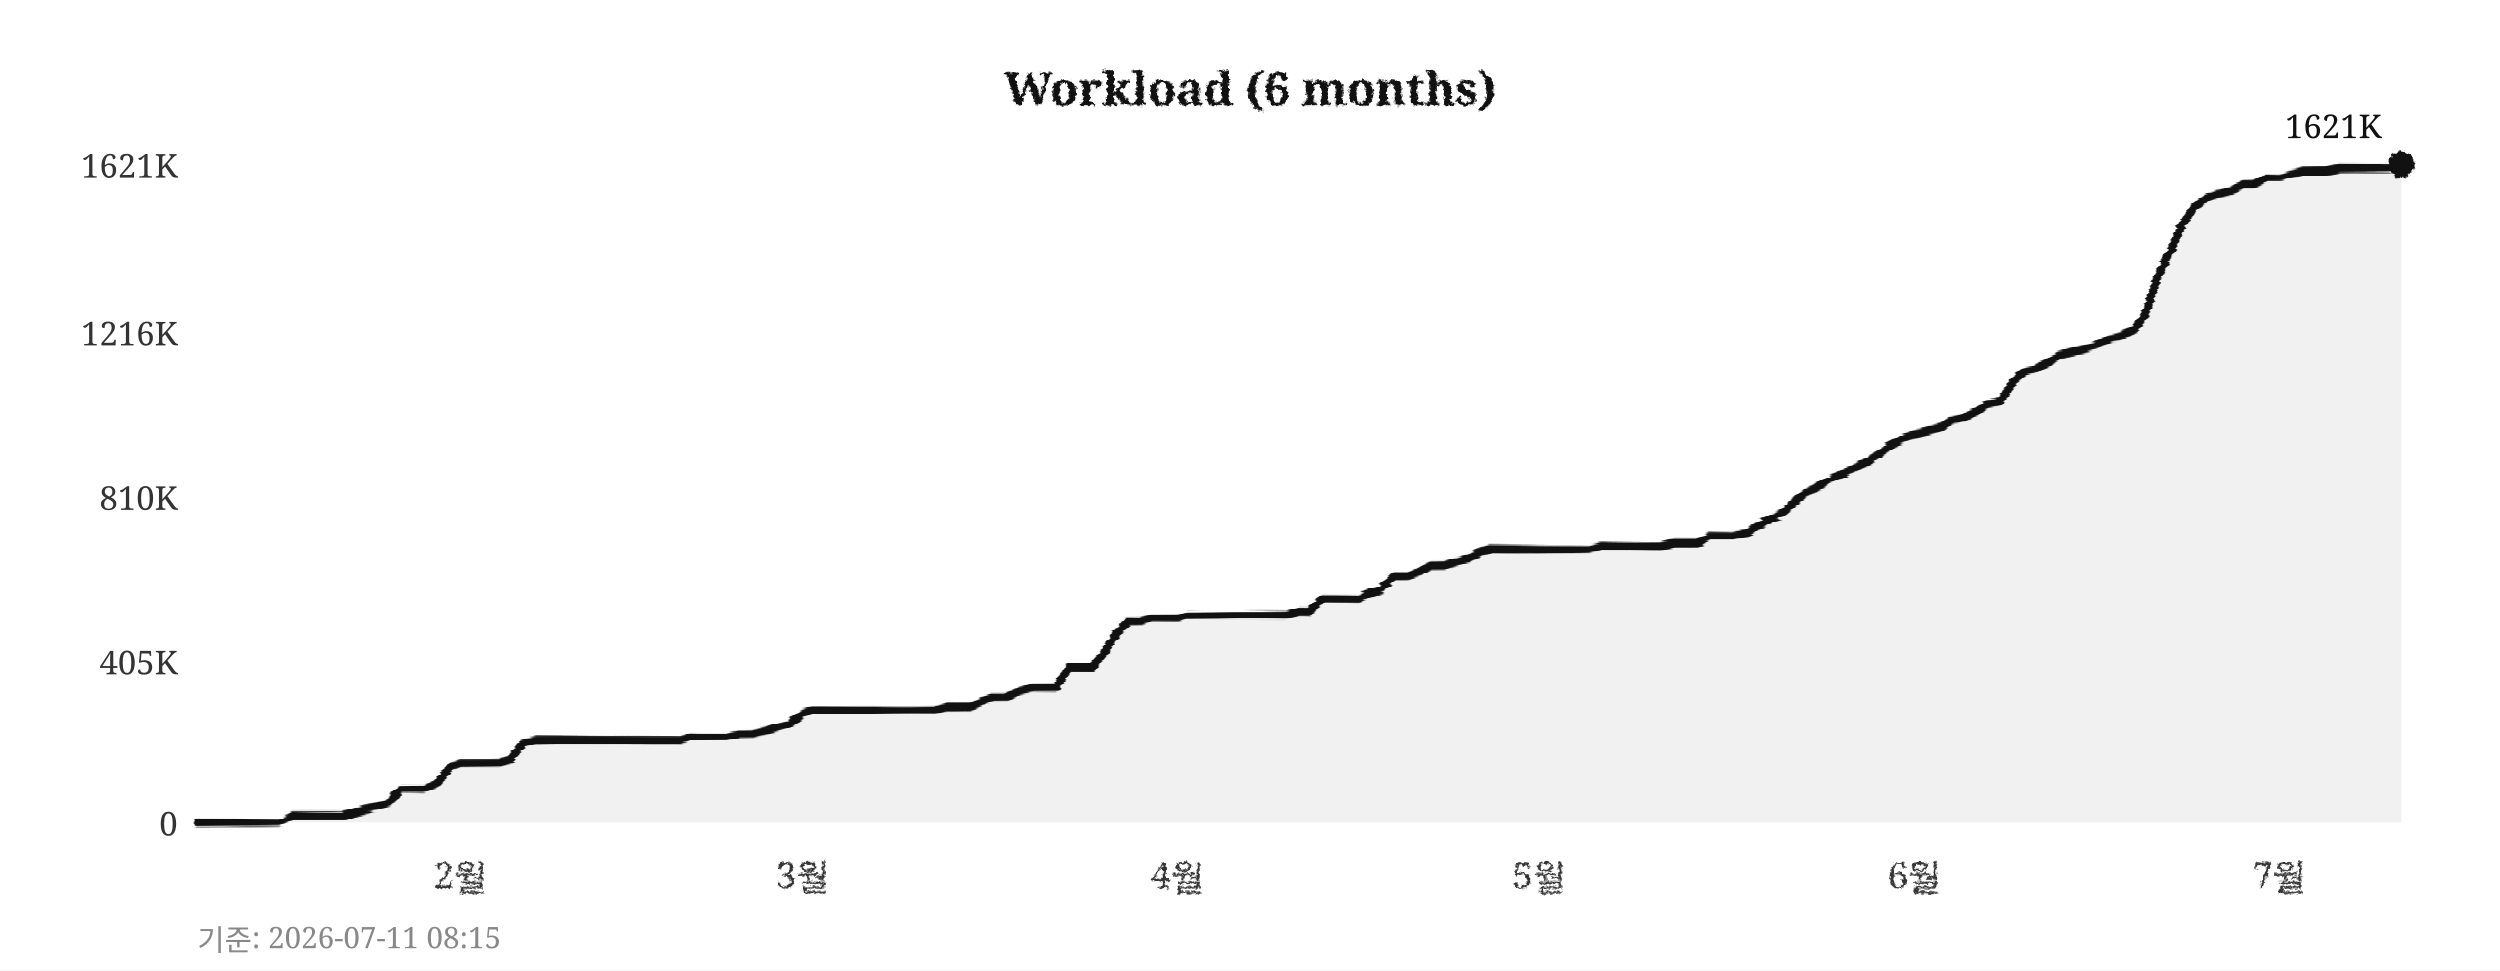
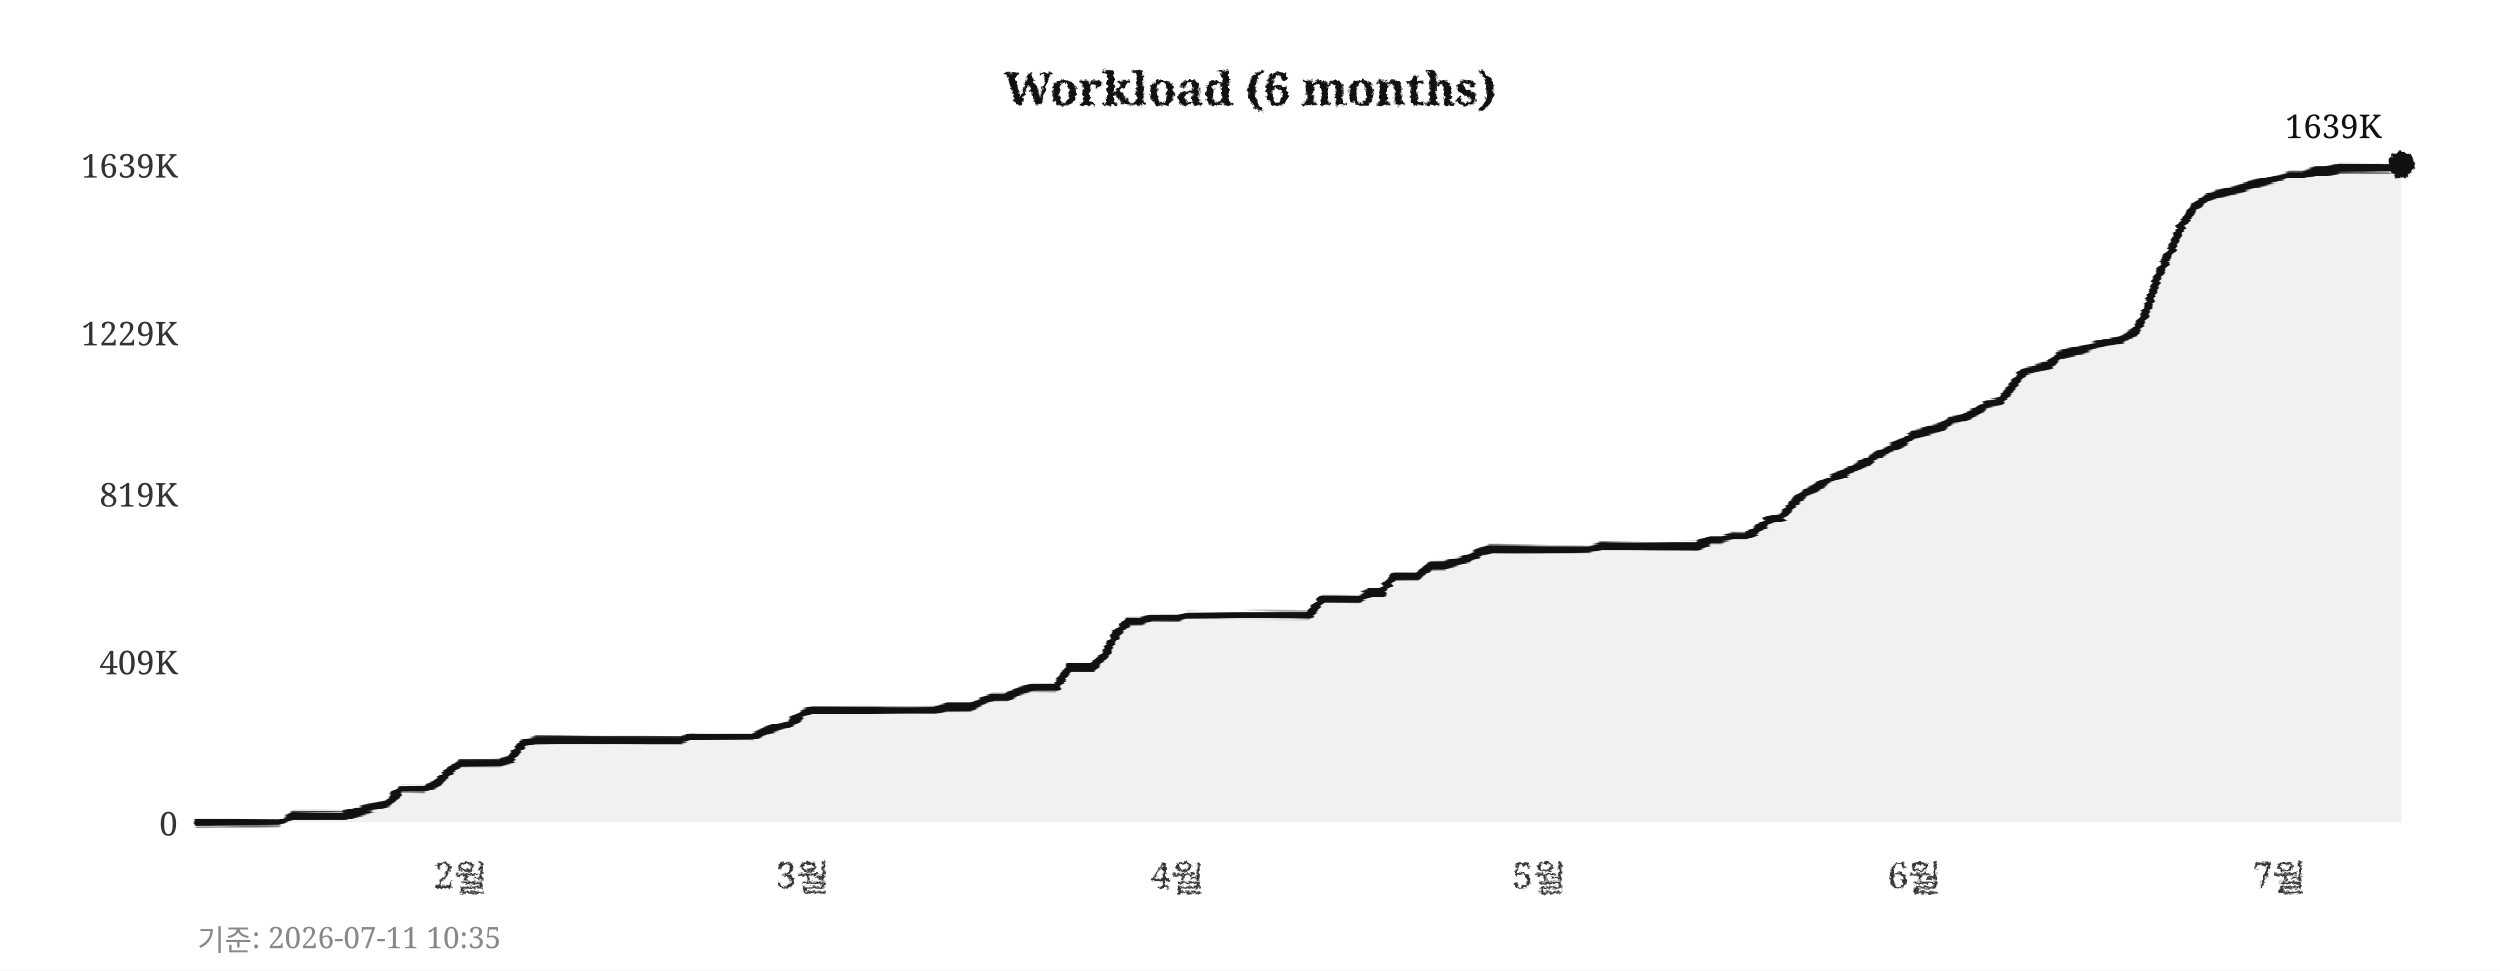
<svg xmlns="http://www.w3.org/2000/svg" width="760" height="295">
  <defs>
    <filter id="pencil" x="-5%" y="-5%" width="110%" height="110%">
      <feTurbulence type="fractalNoise" baseFrequency="0.9" numOctaves="4" seed="5" result="noise" />
      <feDisplacementMap in="SourceGraphic" in2="noise" scale="1.6" xChannelSelector="R" yChannelSelector="G" />
    </filter>
    <filter id="pline" x="-2%" y="-30%" width="104%" height="160%">
      <feTurbulence type="fractalNoise" baseFrequency="0.015 0.9" numOctaves="3" seed="11" result="noise" />
      <feDisplacementMap in="SourceGraphic" in2="noise" scale="1.8" xChannelSelector="R" yChannelSelector="G" />
    </filter>
    <filter id="rough" x="-5%" y="-5%" width="110%" height="110%">
      <feTurbulence type="turbulence" baseFrequency="0.05" numOctaves="2" seed="2" result="noise" />
      <feDisplacementMap in="SourceGraphic" in2="noise" scale="2" xChannelSelector="R" yChannelSelector="G" />
    </filter>
  </defs>
  <rect width="760" height="295" fill="#ffffff" />
  <text x="380" y="32" text-anchor="middle" font-size="14" font-weight="bold" font-family="Georgia,serif" fill="#111111" filter="url(#pencil)">Workload (6 months)</text>
  <line x1="60" y1="250" x2="730" y2="250" stroke="#cccccc" stroke-width="0.7" stroke-dasharray="4,5" filter="url(#rough)" />
  <text x="54" y="254" text-anchor="end" font-size="10" font-family="Georgia,serif" fill="#333333">0</text>
  <line x1="60" y1="201" x2="730" y2="201" stroke="#cccccc" stroke-width="0.7" stroke-dasharray="4,5" filter="url(#rough)" />
-   <text x="54" y="205" text-anchor="end" font-size="10" font-family="Georgia,serif" fill="#333333">405K</text>
-   <line x1="60" y1="151" x2="730" y2="151" stroke="#cccccc" stroke-width="0.7" stroke-dasharray="4,5" filter="url(#rough)" />
-   <text x="54" y="155" text-anchor="end" font-size="10" font-family="Georgia,serif" fill="#333333">810K</text>
+   <text x="54" y="205" text-anchor="end" font-size="10" font-family="Georgia,serif" fill="#333333">409K</text>
+   <line x1="60" y1="150" x2="730" y2="150" stroke="#cccccc" stroke-width="0.7" stroke-dasharray="4,5" filter="url(#rough)" />
+   <text x="54" y="154" text-anchor="end" font-size="10" font-family="Georgia,serif" fill="#333333">819K</text>
  <line x1="60" y1="101" x2="730" y2="101" stroke="#cccccc" stroke-width="0.7" stroke-dasharray="4,5" filter="url(#rough)" />
-   <text x="54" y="105" text-anchor="end" font-size="10" font-family="Georgia,serif" fill="#333333">1216K</text>
+   <text x="54" y="105" text-anchor="end" font-size="10" font-family="Georgia,serif" fill="#333333">1229K</text>
  <line x1="60" y1="50" x2="730" y2="50" stroke="#cccccc" stroke-width="0.7" stroke-dasharray="4,5" filter="url(#rough)" />
-   <text x="54" y="54" text-anchor="end" font-size="10" font-family="Georgia,serif" fill="#333333">1621K</text>
+   <text x="54" y="54" text-anchor="end" font-size="10" font-family="Georgia,serif" fill="#333333">1639K</text>
  <text x="140" y="270" text-anchor="middle" font-size="11" font-family="Georgia,serif" fill="#333333" filter="url(#pencil)">2월</text>
  <text x="244" y="270" text-anchor="middle" font-size="11" font-family="Georgia,serif" fill="#333333" filter="url(#pencil)">3월</text>
  <text x="358" y="270" text-anchor="middle" font-size="11" font-family="Georgia,serif" fill="#333333" filter="url(#pencil)">4월</text>
  <text x="468" y="270" text-anchor="middle" font-size="11" font-family="Georgia,serif" fill="#333333" filter="url(#pencil)">5월</text>
  <text x="582" y="270" text-anchor="middle" font-size="11" font-family="Georgia,serif" fill="#333333" filter="url(#pencil)">6월</text>
  <text x="693" y="270" text-anchor="middle" font-size="11" font-family="Georgia,serif" fill="#333333" filter="url(#pencil)">7월</text>
  <line x1="59" y1="42" x2="59" y2="256" stroke="#111111" stroke-width="2" filter="url(#pline)" />
  <line x1="52" y1="251" x2="738" y2="251" stroke="#111111" stroke-width="2" filter="url(#pline)" />
-   <polygon points="60,250 60,250 63,250 67,250 71,250 74,250 78,250 82,250 85,250 89,248 93,248 96,248 100,248 104,248 107,247 111,246 115,245 118,244 122,240 126,240 129,240 133,238 137,233 140,232 144,232 148,232 152,232 155,231 159,226 163,225 166,225 170,225 174,225 177,225 181,225 185,225 188,225 192,225 196,225 199,225 203,225 207,225 210,224 214,224 218,224 221,224 225,223 229,223 233,222 236,221 240,220 244,217 247,216 251,216 255,216 258,216 262,216 266,216 269,216 273,216 277,216 280,216 284,216 288,215 291,215 295,215 299,213 302,212 306,212 310,210 314,209 317,209 321,209 325,203 328,203 332,203 336,198 339,193 343,189 347,189 350,188 354,188 358,188 361,187 365,187 369,187 372,187 376,187 380,187 383,187 387,187 391,187 395,186 398,186 402,182 406,182 409,182 413,182 417,180 420,179 424,175 428,175 431,174 435,172 439,172 442,171 446,170 450,168 453,167 457,167 461,167 464,167 468,167 472,167 475,167 479,167 483,167 487,166 490,166 494,166 498,166 501,166 505,166 509,165 512,165 516,165 520,163 523,163 527,163 531,162 534,160 538,158 542,156 545,153 549,150 553,148 556,146 560,144 564,142 568,140 571,138 575,135 579,133 582,132 586,131 590,130 593,128 597,127 601,125 604,123 608,122 612,116 615,113 619,112 623,110 626,108 630,107 634,106 637,105 641,103 645,102 649,100 652,96 656,84 660,76 663,69 667,63 671,60 674,59 678,58 682,56 685,56 689,54 693,54 696,53 700,52 704,52 707,52 711,51 715,51 718,51 722,51 726,51 730,50 730,250" fill="#e8e8e8" opacity="0.6" />
-   <polyline points="60,250 63,250 67,250 71,250 74,250 78,250 82,250 85,250 89,248 93,248 96,248 100,248 104,248 107,247 111,246 115,245 118,244 122,240 126,240 129,240 133,238 137,233 140,232 144,232 148,232 152,232 155,231 159,226 163,225 166,225 170,225 174,225 177,225 181,225 185,225 188,225 192,225 196,225 199,225 203,225 207,225 210,224 214,224 218,224 221,224 225,223 229,223 233,222 236,221 240,220 244,217 247,216 251,216 255,216 258,216 262,216 266,216 269,216 273,216 277,216 280,216 284,216 288,215 291,215 295,215 299,213 302,212 306,212 310,210 314,209 317,209 321,209 325,203 328,203 332,203 336,198 339,193 343,189 347,189 350,188 354,188 358,188 361,187 365,187 369,187 372,187 376,187 380,187 383,187 387,187 391,187 395,186 398,186 402,182 406,182 409,182 413,182 417,180 420,179 424,175 428,175 431,174 435,172 439,172 442,171 446,170 450,168 453,167 457,167 461,167 464,167 468,167 472,167 475,167 479,167 483,167 487,166 490,166 494,166 498,166 501,166 505,166 509,165 512,165 516,165 520,163 523,163 527,163 531,162 534,160 538,158 542,156 545,153 549,150 553,148 556,146 560,144 564,142 568,140 571,138 575,135 579,133 582,132 586,131 590,130 593,128 597,127 601,125 604,123 608,122 612,116 615,113 619,112 623,110 626,108 630,107 634,106 637,105 641,103 645,102 649,100 652,96 656,84 660,76 663,69 667,63 671,60 674,59 678,58 682,56 685,56 689,54 693,54 696,53 700,52 704,52 707,52 711,51 715,51 718,51 722,51 726,51 730,50" fill="none" stroke="#111111" stroke-width="2.4" stroke-linejoin="round" stroke-linecap="round" filter="url(#pline)" />
+   <polygon points="60,250 60,250 63,250 67,250 71,250 74,250 78,250 82,250 85,250 89,248 93,248 96,248 100,248 104,248 107,247 111,246 115,245 118,244 122,240 126,240 129,240 133,238 137,234 140,232 144,232 148,232 152,232 155,231 159,226 163,225 166,225 170,225 174,225 177,225 181,225 185,225 188,225 192,225 196,225 199,225 203,225 207,225 210,224 214,224 218,224 221,224 225,224 229,224 233,222 236,221 240,220 244,217 247,216 251,216 255,216 258,216 262,216 266,216 269,216 273,216 277,216 280,216 284,216 288,215 291,215 295,215 299,213 302,212 306,212 310,210 314,209 317,209 321,209 325,203 328,203 332,203 336,199 339,193 343,189 347,189 350,188 354,188 358,188 361,187 365,187 369,187 372,187 376,187 380,187 383,187 387,187 391,187 395,187 398,187 402,182 406,182 409,182 413,182 417,180 420,180 424,175 428,175 431,175 435,172 439,172 442,171 446,170 450,168 453,167 457,167 461,167 464,167 468,167 472,167 475,167 479,167 483,167 487,166 490,166 494,166 498,166 501,166 505,166 509,166 512,166 516,166 520,164 523,164 527,163 531,163 534,161 538,158 542,157 545,153 549,150 553,148 556,146 560,144 564,142 568,140 571,138 575,136 579,134 582,132 586,131 590,130 593,128 597,127 601,125 604,123 608,122 612,117 615,113 619,112 623,111 626,108 630,107 634,106 637,105 641,104 645,103 649,101 652,96 656,84 660,76 663,69 667,63 671,60 674,59 678,58 682,57 685,56 689,55 693,54 696,53 700,53 704,52 707,52 711,51 715,51 718,51 722,51 726,51 730,50 730,250" fill="#e8e8e8" opacity="0.6" />
+   <polyline points="60,250 63,250 67,250 71,250 74,250 78,250 82,250 85,250 89,248 93,248 96,248 100,248 104,248 107,247 111,246 115,245 118,244 122,240 126,240 129,240 133,238 137,234 140,232 144,232 148,232 152,232 155,231 159,226 163,225 166,225 170,225 174,225 177,225 181,225 185,225 188,225 192,225 196,225 199,225 203,225 207,225 210,224 214,224 218,224 221,224 225,224 229,224 233,222 236,221 240,220 244,217 247,216 251,216 255,216 258,216 262,216 266,216 269,216 273,216 277,216 280,216 284,216 288,215 291,215 295,215 299,213 302,212 306,212 310,210 314,209 317,209 321,209 325,203 328,203 332,203 336,199 339,193 343,189 347,189 350,188 354,188 358,188 361,187 365,187 369,187 372,187 376,187 380,187 383,187 387,187 391,187 395,187 398,187 402,182 406,182 409,182 413,182 417,180 420,180 424,175 428,175 431,175 435,172 439,172 442,171 446,170 450,168 453,167 457,167 461,167 464,167 468,167 472,167 475,167 479,167 483,167 487,166 490,166 494,166 498,166 501,166 505,166 509,166 512,166 516,166 520,164 523,164 527,163 531,163 534,161 538,158 542,157 545,153 549,150 553,148 556,146 560,144 564,142 568,140 571,138 575,136 579,134 582,132 586,131 590,130 593,128 597,127 601,125 604,123 608,122 612,117 615,113 619,112 623,111 626,108 630,107 634,106 637,105 641,104 645,103 649,101 652,96 656,84 660,76 663,69 667,63 671,60 674,59 678,58 682,57 685,56 689,55 693,54 696,53 700,53 704,52 707,52 711,51 715,51 718,51 722,51 726,51 730,50" fill="none" stroke="#111111" stroke-width="2.4" stroke-linejoin="round" stroke-linecap="round" filter="url(#pline)" />
  <circle cx="730" cy="50" r="4" fill="#111111" filter="url(#pencil)" />
-   <text x="724" y="42" text-anchor="end" font-size="10" font-family="Georgia,serif" fill="#111111">1621K</text>
-   <text x="60" y="289" font-size="9" font-family="Georgia,serif" fill="#888888">기준: 2026-07-11 08:15</text>
+   <text x="724" y="42" text-anchor="end" font-size="10" font-family="Georgia,serif" fill="#111111">1639K</text>
+   <text x="60" y="289" font-size="9" font-family="Georgia,serif" fill="#888888">기준: 2026-07-11 10:35</text>
</svg>
